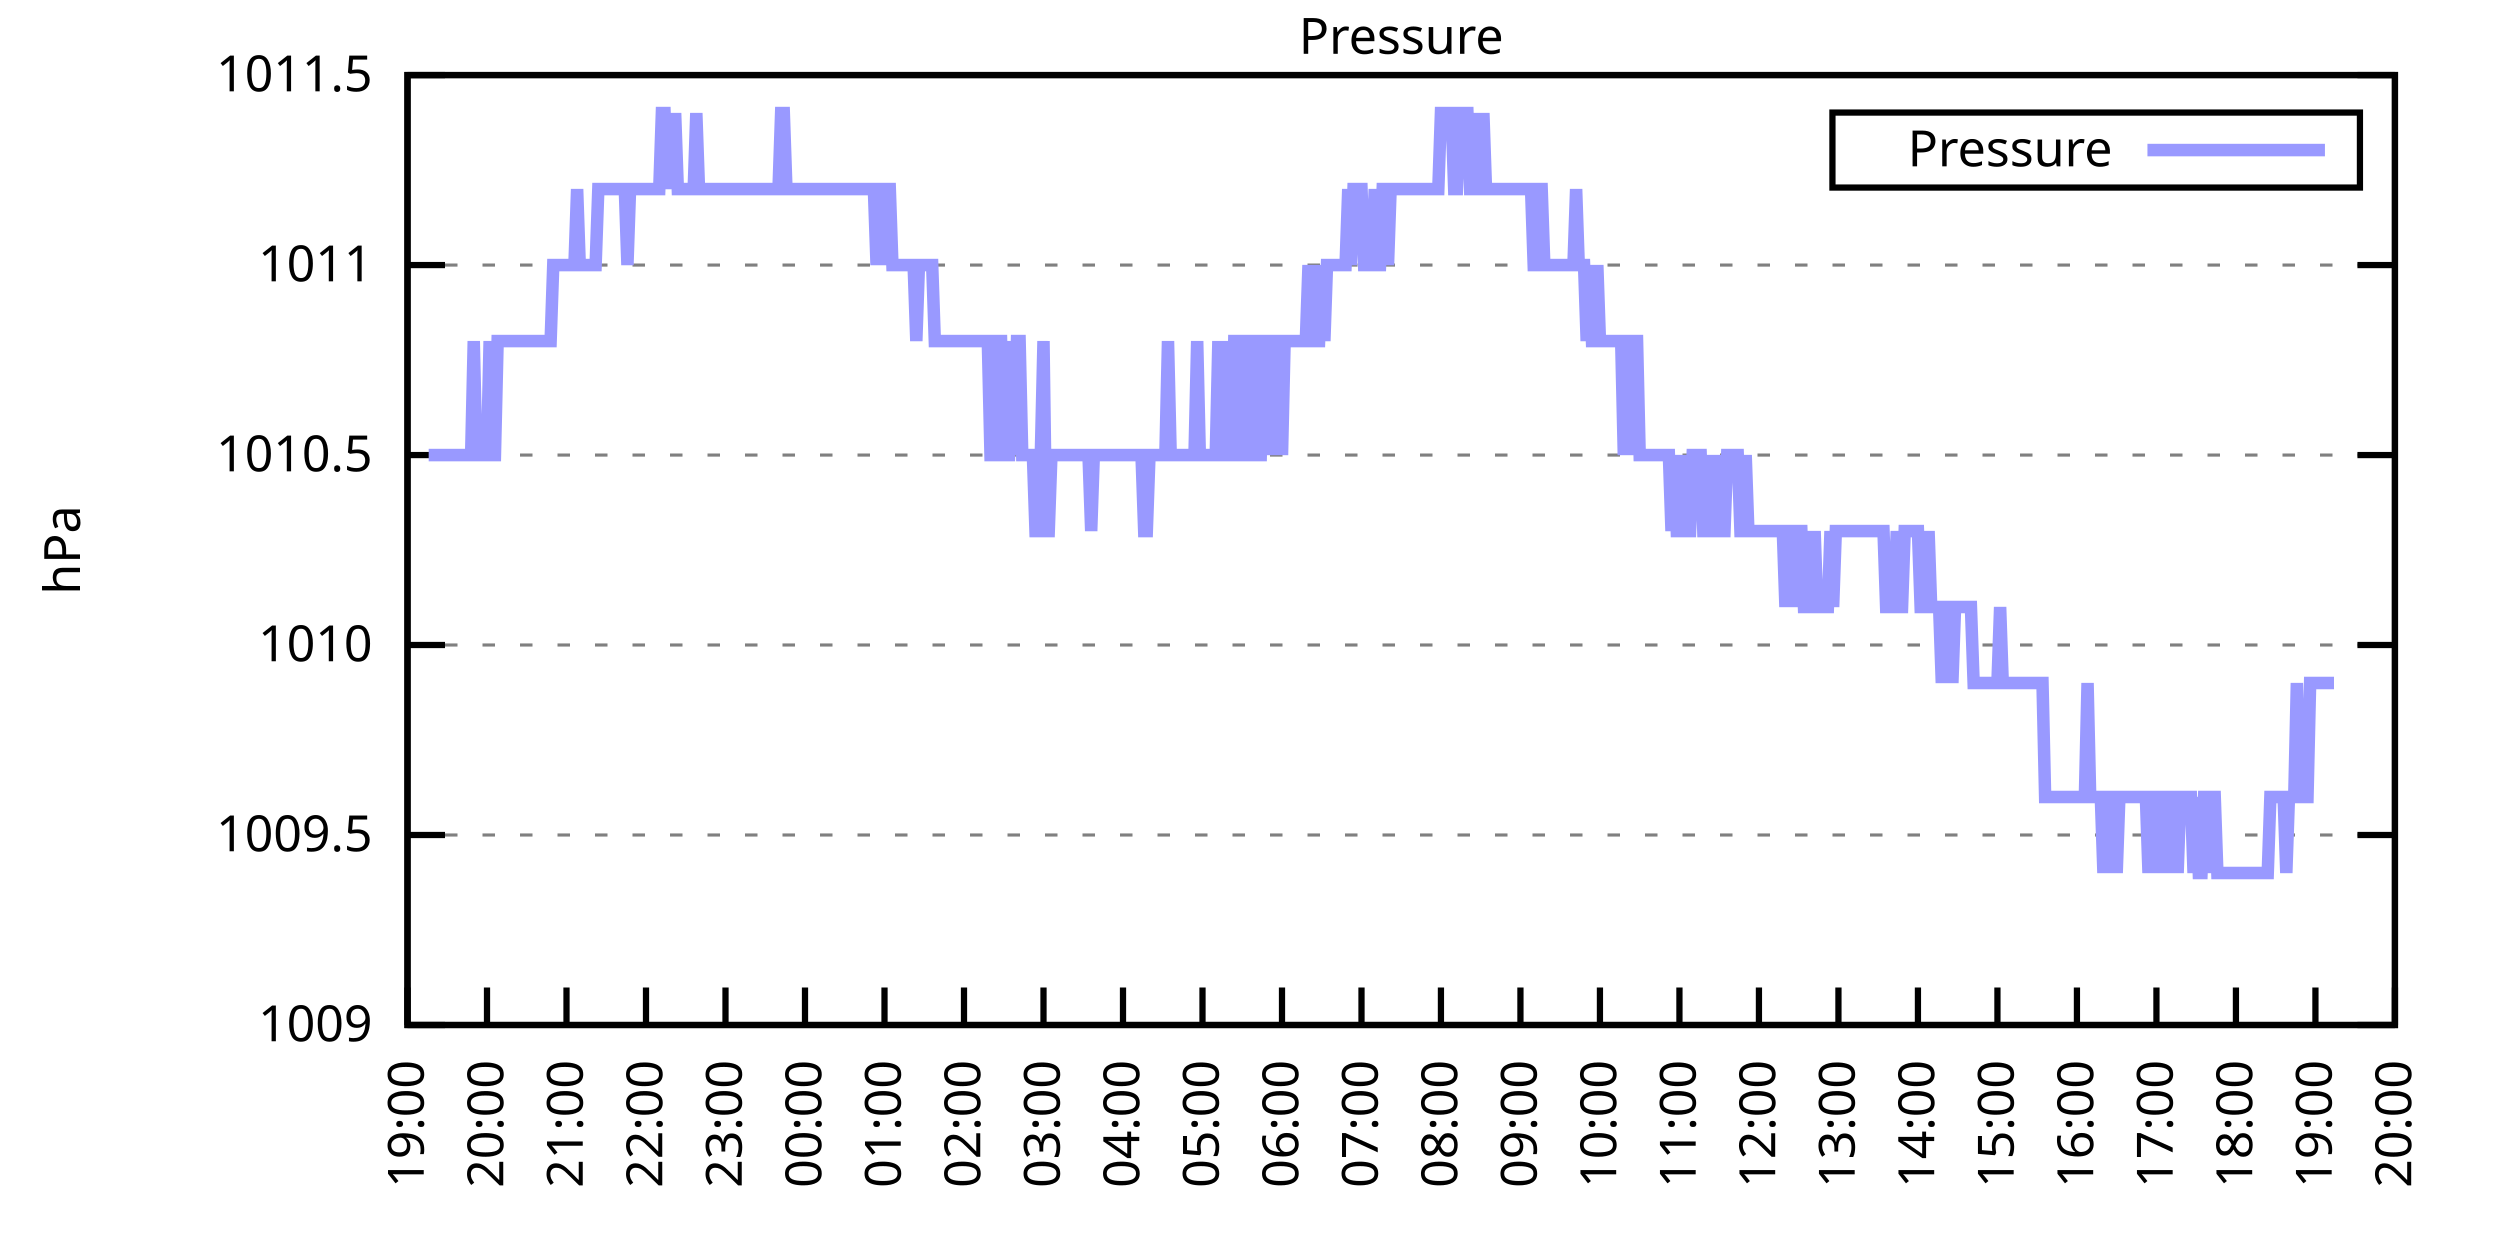
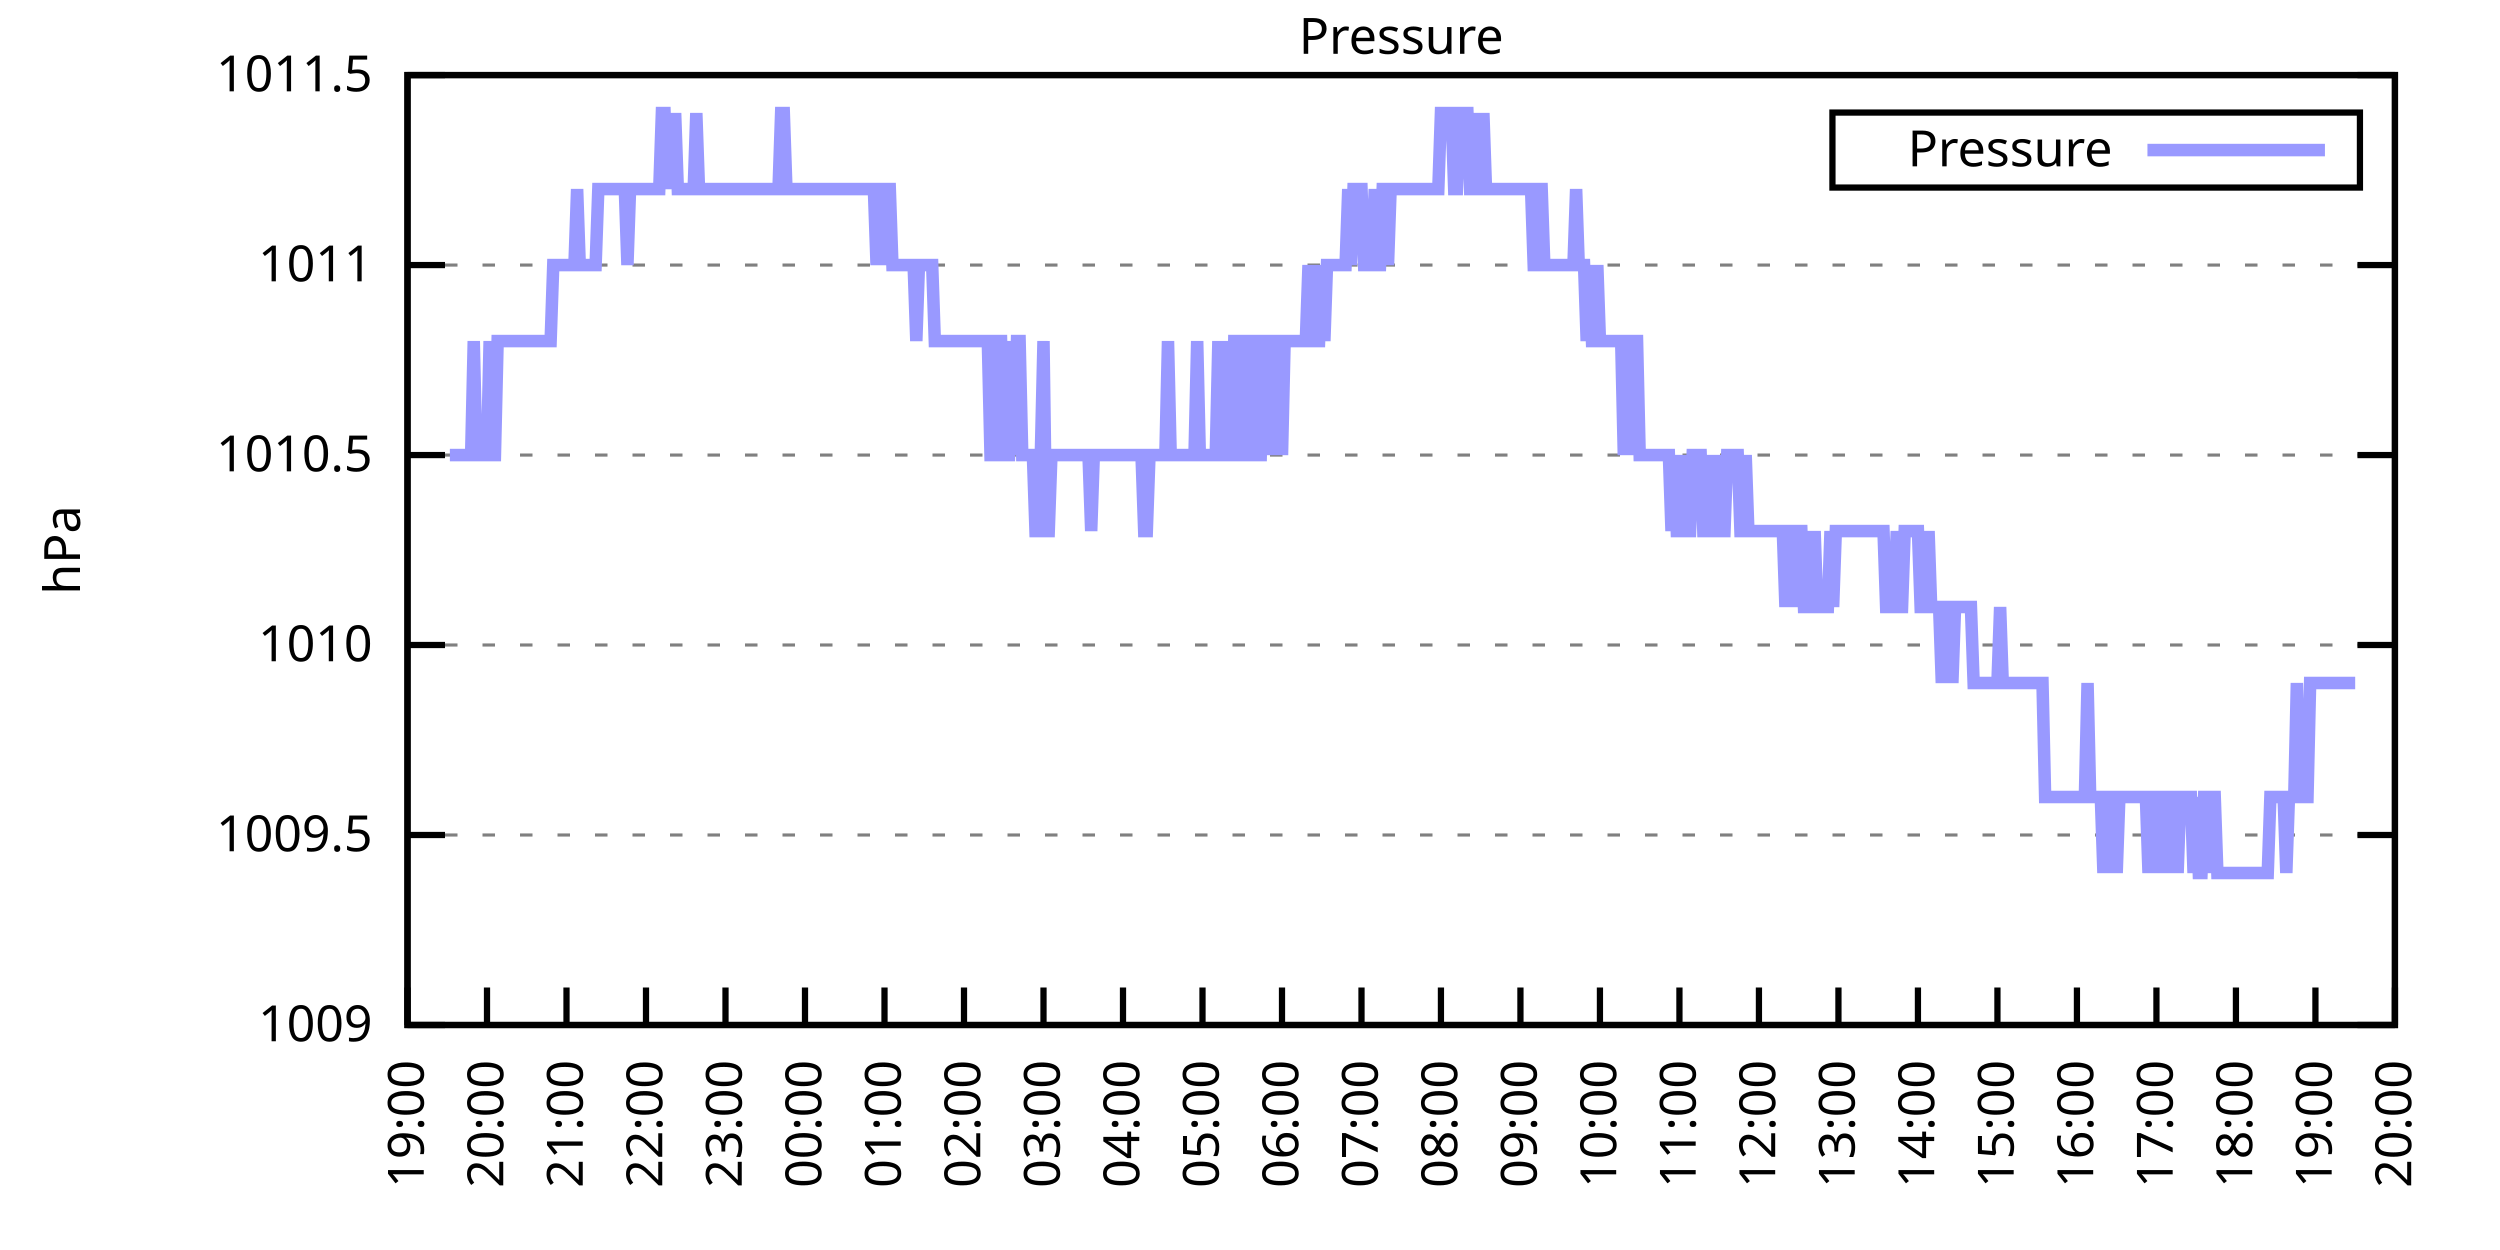
<svg xmlns="http://www.w3.org/2000/svg" xmlns:xlink="http://www.w3.org/1999/xlink" width="400" height="200" viewBox="0 0 400 200">
  <g id="gnuplot_canvas">
    <rect x="0" y="0" width="400" height="200" fill="none" />
    <defs>
      <circle id="gpDot" r="0.5" stroke-width="0.5" stroke="currentColor" />
      <path id="gpPt0" stroke-width="0.333" stroke="currentColor" d="M-1,0 h2 M0,-1 v2" />
      <path id="gpPt1" stroke-width="0.333" stroke="currentColor" d="M-1,-1 L1,1 M1,-1 L-1,1" />
      <path id="gpPt2" stroke-width="0.333" stroke="currentColor" d="M-1,0 L1,0 M0,-1 L0,1 M-1,-1 L1,1 M-1,1 L1,-1" />
      <rect id="gpPt3" stroke-width="0.333" stroke="currentColor" x="-1" y="-1" width="2" height="2" />
      <rect id="gpPt4" stroke-width="0.333" stroke="currentColor" fill="currentColor" x="-1" y="-1" width="2" height="2" />
      <circle id="gpPt5" stroke-width="0.333" stroke="currentColor" cx="0" cy="0" r="1" />
      <use xlink:href="#gpPt5" id="gpPt6" fill="currentColor" stroke="none" />
      <path id="gpPt7" stroke-width="0.333" stroke="currentColor" d="M0,-1.33 L-1.33,0.67 L1.33,0.67 z" />
      <use xlink:href="#gpPt7" id="gpPt8" fill="currentColor" stroke="none" />
      <use xlink:href="#gpPt7" id="gpPt9" stroke="currentColor" transform="rotate(180)" />
      <use xlink:href="#gpPt9" id="gpPt10" fill="currentColor" stroke="none" />
      <use xlink:href="#gpPt3" id="gpPt11" stroke="currentColor" transform="rotate(45)" />
      <use xlink:href="#gpPt11" id="gpPt12" fill="currentColor" stroke="none" />
      <path id="gpPt13" stroke-width="0.333" stroke="currentColor" d="M0,1.330 L1.265,0.411 L0.782,-1.067 L-0.782,-1.076 L-1.265,0.411 z" />
      <use xlink:href="#gpPt13" id="gpPt14" fill="currentColor" stroke="none" />
      <filter id="textbox" filterUnits="objectBoundingBox" x="0" y="0" height="1" width="1">
        <feFlood flood-color="white" flood-opacity="1" result="bgnd" />
        <feComposite in="SourceGraphic" in2="bgnd" operator="atop" />
      </filter>
      <filter id="greybox" filterUnits="objectBoundingBox" x="0" y="0" height="1" width="1">
        <feFlood flood-color="lightgrey" flood-opacity="1" result="grey" />
        <feComposite in="SourceGraphic" in2="grey" operator="atop" />
      </filter>
    </defs>
    <g fill="none" color="white" stroke="currentColor" stroke-width="1.00" stroke-linecap="butt" stroke-linejoin="miter">
</g>
    <g fill="none" color="black" stroke="currentColor" stroke-width="1.00" stroke-linecap="butt" stroke-linejoin="miter">
      <g stroke="none" shape-rendering="crispEdges">
        <polygon fill="rgb(255, 255, 255)" points="65.20,164.00 383.18,164.00 383.18,12.02 65.20,12.02 " />
      </g>
    </g>
    <g fill="none" color="black" stroke="currentColor" stroke-width="1.00" stroke-linecap="butt" stroke-linejoin="miter">
</g>
    <g fill="none" color="black" stroke="black" stroke-width="0.50" stroke-linecap="butt" stroke-linejoin="miter">
</g>
    <g fill="none" color="gray" stroke="currentColor" stroke-width="0.50" stroke-linecap="butt" stroke-linejoin="miter">
      <path stroke="gray" stroke-dasharray="2,4" class="gridline" d="M65.20,164.00 L383.19,164.00  " />
    </g>
    <g fill="none" color="gray" stroke="gray" stroke-width="1.00" stroke-linecap="butt" stroke-linejoin="miter">
</g>
    <g fill="none" color="black" stroke="currentColor" stroke-width="1.00" stroke-linecap="butt" stroke-linejoin="miter">
      <path stroke="black" d="M65.20,164.00 L71.20,164.00 M383.19,164.00 L377.19,164.00  " />
      <g transform="translate(59.60,166.60)" stroke="none" fill="black" font-family="Sans" font-size="8.00" text-anchor="end">
        <text>
          <tspan font-family="Sans"> 1009</tspan>
        </text>
      </g>
    </g>
    <g fill="none" color="black" stroke="currentColor" stroke-width="1.00" stroke-linecap="butt" stroke-linejoin="miter">
</g>
    <g fill="none" color="black" stroke="black" stroke-width="0.50" stroke-linecap="butt" stroke-linejoin="miter">
</g>
    <g fill="none" color="gray" stroke="currentColor" stroke-width="0.50" stroke-linecap="butt" stroke-linejoin="miter">
      <path stroke="gray" stroke-dasharray="2,4" class="gridline" d="M65.20,133.60 L383.19,133.60  " />
    </g>
    <g fill="none" color="gray" stroke="gray" stroke-width="1.00" stroke-linecap="butt" stroke-linejoin="miter">
</g>
    <g fill="none" color="black" stroke="currentColor" stroke-width="1.00" stroke-linecap="butt" stroke-linejoin="miter">
      <path stroke="black" d="M65.20,133.60 L71.20,133.60 M383.19,133.60 L377.19,133.60  " />
      <g transform="translate(59.60,136.20)" stroke="none" fill="black" font-family="Sans" font-size="8.00" text-anchor="end">
        <text>
          <tspan font-family="Sans"> 1009.5</tspan>
        </text>
      </g>
    </g>
    <g fill="none" color="black" stroke="currentColor" stroke-width="1.00" stroke-linecap="butt" stroke-linejoin="miter">
</g>
    <g fill="none" color="black" stroke="black" stroke-width="0.50" stroke-linecap="butt" stroke-linejoin="miter">
</g>
    <g fill="none" color="gray" stroke="currentColor" stroke-width="0.50" stroke-linecap="butt" stroke-linejoin="miter">
      <path stroke="gray" stroke-dasharray="2,4" class="gridline" d="M65.20,103.20 L383.19,103.20  " />
    </g>
    <g fill="none" color="gray" stroke="gray" stroke-width="1.00" stroke-linecap="butt" stroke-linejoin="miter">
</g>
    <g fill="none" color="black" stroke="currentColor" stroke-width="1.00" stroke-linecap="butt" stroke-linejoin="miter">
      <path stroke="black" d="M65.20,103.20 L71.20,103.20 M383.19,103.20 L377.19,103.20  " />
      <g transform="translate(59.60,105.80)" stroke="none" fill="black" font-family="Sans" font-size="8.00" text-anchor="end">
        <text>
          <tspan font-family="Sans"> 1010</tspan>
        </text>
      </g>
    </g>
    <g fill="none" color="black" stroke="currentColor" stroke-width="1.00" stroke-linecap="butt" stroke-linejoin="miter">
</g>
    <g fill="none" color="black" stroke="black" stroke-width="0.50" stroke-linecap="butt" stroke-linejoin="miter">
</g>
    <g fill="none" color="gray" stroke="currentColor" stroke-width="0.50" stroke-linecap="butt" stroke-linejoin="miter">
      <path stroke="gray" stroke-dasharray="2,4" class="gridline" d="M65.20,72.81 L383.19,72.81  " />
    </g>
    <g fill="none" color="gray" stroke="gray" stroke-width="1.00" stroke-linecap="butt" stroke-linejoin="miter">
</g>
    <g fill="none" color="black" stroke="currentColor" stroke-width="1.00" stroke-linecap="butt" stroke-linejoin="miter">
      <path stroke="black" d="M65.20,72.81 L71.20,72.81 M383.19,72.81 L377.19,72.81  " />
      <g transform="translate(59.60,75.41)" stroke="none" fill="black" font-family="Sans" font-size="8.00" text-anchor="end">
        <text>
          <tspan font-family="Sans"> 1010.5</tspan>
        </text>
      </g>
    </g>
    <g fill="none" color="black" stroke="currentColor" stroke-width="1.00" stroke-linecap="butt" stroke-linejoin="miter">
</g>
    <g fill="none" color="black" stroke="black" stroke-width="0.50" stroke-linecap="butt" stroke-linejoin="miter">
</g>
    <g fill="none" color="gray" stroke="currentColor" stroke-width="0.50" stroke-linecap="butt" stroke-linejoin="miter">
      <path stroke="gray" stroke-dasharray="2,4" class="gridline" d="M65.20,42.41 L383.19,42.41  " />
    </g>
    <g fill="none" color="gray" stroke="gray" stroke-width="1.00" stroke-linecap="butt" stroke-linejoin="miter">
</g>
    <g fill="none" color="black" stroke="currentColor" stroke-width="1.00" stroke-linecap="butt" stroke-linejoin="miter">
      <path stroke="black" d="M65.20,42.41 L71.20,42.41 M383.19,42.41 L377.19,42.41  " />
      <g transform="translate(59.60,45.01)" stroke="none" fill="black" font-family="Sans" font-size="8.00" text-anchor="end">
        <text>
          <tspan font-family="Sans"> 1011</tspan>
        </text>
      </g>
    </g>
    <g fill="none" color="black" stroke="currentColor" stroke-width="1.00" stroke-linecap="butt" stroke-linejoin="miter">
</g>
    <g fill="none" color="black" stroke="black" stroke-width="0.50" stroke-linecap="butt" stroke-linejoin="miter">
</g>
    <g fill="none" color="gray" stroke="currentColor" stroke-width="0.50" stroke-linecap="butt" stroke-linejoin="miter">
      <path stroke="gray" stroke-dasharray="2,4" class="gridline" d="M65.20,12.01 L383.19,12.01  " />
    </g>
    <g fill="none" color="gray" stroke="gray" stroke-width="1.00" stroke-linecap="butt" stroke-linejoin="miter">
</g>
    <g fill="none" color="black" stroke="currentColor" stroke-width="1.00" stroke-linecap="butt" stroke-linejoin="miter">
      <path stroke="black" d="M65.20,12.01 L71.20,12.01 M383.19,12.01 L377.19,12.01  " />
      <g transform="translate(59.60,14.61)" stroke="none" fill="black" font-family="Sans" font-size="8.00" text-anchor="end">
        <text>
          <tspan font-family="Sans"> 1011.5</tspan>
        </text>
      </g>
    </g>
    <g fill="none" color="black" stroke="currentColor" stroke-width="1.00" stroke-linecap="butt" stroke-linejoin="miter">
      <path stroke="black" d="M65.20,164.00 L65.20,158.00  " />
      <g transform="translate(67.80,169.60) rotate(270.00)" stroke="none" fill="black" font-family="Sans" font-size="8.00" text-anchor="end">
        <text>
          <tspan font-family="Sans">19:00</tspan>
        </text>
      </g>
    </g>
    <g fill="none" color="black" stroke="currentColor" stroke-width="1.00" stroke-linecap="butt" stroke-linejoin="miter">
      <path stroke="black" d="M77.92,164.00 L77.92,158.00  " />
      <g transform="translate(80.52,169.60) rotate(270.00)" stroke="none" fill="black" font-family="Sans" font-size="8.00" text-anchor="end">
        <text>
          <tspan font-family="Sans">20:00</tspan>
        </text>
      </g>
    </g>
    <g fill="none" color="black" stroke="currentColor" stroke-width="1.00" stroke-linecap="butt" stroke-linejoin="miter">
      <path stroke="black" d="M90.64,164.00 L90.64,158.00  " />
      <g transform="translate(93.24,169.60) rotate(270.00)" stroke="none" fill="black" font-family="Sans" font-size="8.00" text-anchor="end">
        <text>
          <tspan font-family="Sans">21:00</tspan>
        </text>
      </g>
    </g>
    <g fill="none" color="black" stroke="currentColor" stroke-width="1.00" stroke-linecap="butt" stroke-linejoin="miter">
      <path stroke="black" d="M103.36,164.00 L103.36,158.00  " />
      <g transform="translate(105.96,169.60) rotate(270.00)" stroke="none" fill="black" font-family="Sans" font-size="8.00" text-anchor="end">
        <text>
          <tspan font-family="Sans">22:00</tspan>
        </text>
      </g>
    </g>
    <g fill="none" color="black" stroke="currentColor" stroke-width="1.00" stroke-linecap="butt" stroke-linejoin="miter">
      <path stroke="black" d="M116.08,164.00 L116.08,158.00  " />
      <g transform="translate(118.68,169.60) rotate(270.00)" stroke="none" fill="black" font-family="Sans" font-size="8.00" text-anchor="end">
        <text>
          <tspan font-family="Sans">23:00</tspan>
        </text>
      </g>
    </g>
    <g fill="none" color="black" stroke="currentColor" stroke-width="1.00" stroke-linecap="butt" stroke-linejoin="miter">
      <path stroke="black" d="M128.80,164.00 L128.80,158.00  " />
      <g transform="translate(131.40,169.60) rotate(270.00)" stroke="none" fill="black" font-family="Sans" font-size="8.00" text-anchor="end">
        <text>
          <tspan font-family="Sans">00:00</tspan>
        </text>
      </g>
    </g>
    <g fill="none" color="black" stroke="currentColor" stroke-width="1.00" stroke-linecap="butt" stroke-linejoin="miter">
      <path stroke="black" d="M141.52,164.00 L141.52,158.00  " />
      <g transform="translate(144.12,169.60) rotate(270.00)" stroke="none" fill="black" font-family="Sans" font-size="8.00" text-anchor="end">
        <text>
          <tspan font-family="Sans">01:00</tspan>
        </text>
      </g>
    </g>
    <g fill="none" color="black" stroke="currentColor" stroke-width="1.00" stroke-linecap="butt" stroke-linejoin="miter">
      <path stroke="black" d="M154.24,164.00 L154.24,158.00  " />
      <g transform="translate(156.84,169.60) rotate(270.00)" stroke="none" fill="black" font-family="Sans" font-size="8.00" text-anchor="end">
        <text>
          <tspan font-family="Sans">02:00</tspan>
        </text>
      </g>
    </g>
    <g fill="none" color="black" stroke="currentColor" stroke-width="1.00" stroke-linecap="butt" stroke-linejoin="miter">
      <path stroke="black" d="M166.96,164.00 L166.96,158.00  " />
      <g transform="translate(169.56,169.60) rotate(270.00)" stroke="none" fill="black" font-family="Sans" font-size="8.00" text-anchor="end">
        <text>
          <tspan font-family="Sans">03:00</tspan>
        </text>
      </g>
    </g>
    <g fill="none" color="black" stroke="currentColor" stroke-width="1.00" stroke-linecap="butt" stroke-linejoin="miter">
      <path stroke="black" d="M179.68,164.00 L179.68,158.00  " />
      <g transform="translate(182.28,169.60) rotate(270.00)" stroke="none" fill="black" font-family="Sans" font-size="8.00" text-anchor="end">
        <text>
          <tspan font-family="Sans">04:00</tspan>
        </text>
      </g>
    </g>
    <g fill="none" color="black" stroke="currentColor" stroke-width="1.00" stroke-linecap="butt" stroke-linejoin="miter">
      <path stroke="black" d="M192.40,164.00 L192.40,158.00  " />
      <g transform="translate(195.00,169.60) rotate(270.00)" stroke="none" fill="black" font-family="Sans" font-size="8.00" text-anchor="end">
        <text>
          <tspan font-family="Sans">05:00</tspan>
        </text>
      </g>
    </g>
    <g fill="none" color="black" stroke="currentColor" stroke-width="1.00" stroke-linecap="butt" stroke-linejoin="miter">
      <path stroke="black" d="M205.12,164.00 L205.12,158.00  " />
      <g transform="translate(207.72,169.60) rotate(270.00)" stroke="none" fill="black" font-family="Sans" font-size="8.00" text-anchor="end">
        <text>
          <tspan font-family="Sans">06:00</tspan>
        </text>
      </g>
    </g>
    <g fill="none" color="black" stroke="currentColor" stroke-width="1.00" stroke-linecap="butt" stroke-linejoin="miter">
      <path stroke="black" d="M217.84,164.00 L217.84,158.00  " />
      <g transform="translate(220.44,169.60) rotate(270.00)" stroke="none" fill="black" font-family="Sans" font-size="8.00" text-anchor="end">
        <text>
          <tspan font-family="Sans">07:00</tspan>
        </text>
      </g>
    </g>
    <g fill="none" color="black" stroke="currentColor" stroke-width="1.00" stroke-linecap="butt" stroke-linejoin="miter">
      <path stroke="black" d="M230.55,164.00 L230.55,158.00  " />
      <g transform="translate(233.15,169.60) rotate(270.00)" stroke="none" fill="black" font-family="Sans" font-size="8.00" text-anchor="end">
        <text>
          <tspan font-family="Sans">08:00</tspan>
        </text>
      </g>
    </g>
    <g fill="none" color="black" stroke="currentColor" stroke-width="1.00" stroke-linecap="butt" stroke-linejoin="miter">
      <path stroke="black" d="M243.27,164.00 L243.27,158.00  " />
      <g transform="translate(245.87,169.60) rotate(270.00)" stroke="none" fill="black" font-family="Sans" font-size="8.00" text-anchor="end">
        <text>
          <tspan font-family="Sans">09:00</tspan>
        </text>
      </g>
    </g>
    <g fill="none" color="black" stroke="currentColor" stroke-width="1.00" stroke-linecap="butt" stroke-linejoin="miter">
      <path stroke="black" d="M255.99,164.00 L255.99,158.00  " />
      <g transform="translate(258.59,169.60) rotate(270.00)" stroke="none" fill="black" font-family="Sans" font-size="8.00" text-anchor="end">
        <text>
          <tspan font-family="Sans">10:00</tspan>
        </text>
      </g>
    </g>
    <g fill="none" color="black" stroke="currentColor" stroke-width="1.00" stroke-linecap="butt" stroke-linejoin="miter">
      <path stroke="black" d="M268.71,164.00 L268.71,158.00  " />
      <g transform="translate(271.31,169.60) rotate(270.00)" stroke="none" fill="black" font-family="Sans" font-size="8.00" text-anchor="end">
        <text>
          <tspan font-family="Sans">11:00</tspan>
        </text>
      </g>
    </g>
    <g fill="none" color="black" stroke="currentColor" stroke-width="1.00" stroke-linecap="butt" stroke-linejoin="miter">
      <path stroke="black" d="M281.43,164.00 L281.43,158.00  " />
      <g transform="translate(284.03,169.60) rotate(270.00)" stroke="none" fill="black" font-family="Sans" font-size="8.00" text-anchor="end">
        <text>
          <tspan font-family="Sans">12:00</tspan>
        </text>
      </g>
    </g>
    <g fill="none" color="black" stroke="currentColor" stroke-width="1.00" stroke-linecap="butt" stroke-linejoin="miter">
      <path stroke="black" d="M294.15,164.00 L294.15,158.00  " />
      <g transform="translate(296.75,169.60) rotate(270.00)" stroke="none" fill="black" font-family="Sans" font-size="8.00" text-anchor="end">
        <text>
          <tspan font-family="Sans">13:00</tspan>
        </text>
      </g>
    </g>
    <g fill="none" color="black" stroke="currentColor" stroke-width="1.00" stroke-linecap="butt" stroke-linejoin="miter">
      <path stroke="black" d="M306.87,164.00 L306.87,158.00  " />
      <g transform="translate(309.47,169.60) rotate(270.00)" stroke="none" fill="black" font-family="Sans" font-size="8.00" text-anchor="end">
        <text>
          <tspan font-family="Sans">14:00</tspan>
        </text>
      </g>
    </g>
    <g fill="none" color="black" stroke="currentColor" stroke-width="1.00" stroke-linecap="butt" stroke-linejoin="miter">
      <path stroke="black" d="M319.59,164.00 L319.59,158.00  " />
      <g transform="translate(322.19,169.60) rotate(270.00)" stroke="none" fill="black" font-family="Sans" font-size="8.00" text-anchor="end">
        <text>
          <tspan font-family="Sans">15:00</tspan>
        </text>
      </g>
    </g>
    <g fill="none" color="black" stroke="currentColor" stroke-width="1.00" stroke-linecap="butt" stroke-linejoin="miter">
      <path stroke="black" d="M332.31,164.00 L332.31,158.00  " />
      <g transform="translate(334.91,169.60) rotate(270.00)" stroke="none" fill="black" font-family="Sans" font-size="8.00" text-anchor="end">
        <text>
          <tspan font-family="Sans">16:00</tspan>
        </text>
      </g>
    </g>
    <g fill="none" color="black" stroke="currentColor" stroke-width="1.00" stroke-linecap="butt" stroke-linejoin="miter">
      <path stroke="black" d="M345.03,164.00 L345.03,158.00  " />
      <g transform="translate(347.63,169.60) rotate(270.00)" stroke="none" fill="black" font-family="Sans" font-size="8.00" text-anchor="end">
        <text>
          <tspan font-family="Sans">17:00</tspan>
        </text>
      </g>
    </g>
    <g fill="none" color="black" stroke="currentColor" stroke-width="1.00" stroke-linecap="butt" stroke-linejoin="miter">
      <path stroke="black" d="M357.75,164.00 L357.75,158.00  " />
      <g transform="translate(360.35,169.60) rotate(270.00)" stroke="none" fill="black" font-family="Sans" font-size="8.00" text-anchor="end">
        <text>
          <tspan font-family="Sans">18:00</tspan>
        </text>
      </g>
    </g>
    <g fill="none" color="black" stroke="currentColor" stroke-width="1.00" stroke-linecap="butt" stroke-linejoin="miter">
      <path stroke="black" d="M370.47,164.00 L370.47,158.00  " />
      <g transform="translate(373.07,169.60) rotate(270.00)" stroke="none" fill="black" font-family="Sans" font-size="8.00" text-anchor="end">
        <text>
          <tspan font-family="Sans">19:00</tspan>
        </text>
      </g>
    </g>
    <g fill="none" color="black" stroke="currentColor" stroke-width="1.00" stroke-linecap="butt" stroke-linejoin="miter">
      <path stroke="black" d="M383.19,164.00 L383.19,158.00  " />
      <g transform="translate(385.79,169.60) rotate(270.00)" stroke="none" fill="black" font-family="Sans" font-size="8.00" text-anchor="end">
        <text>
          <tspan font-family="Sans">20:00</tspan>
        </text>
      </g>
    </g>
    <g fill="none" color="black" stroke="currentColor" stroke-width="1.00" stroke-linecap="butt" stroke-linejoin="miter">
</g>
    <g fill="none" color="black" stroke="currentColor" stroke-width="1.00" stroke-linecap="butt" stroke-linejoin="miter">
      <path stroke="black" d="M65.20,12.01 L65.20,164.00 L383.19,164.00 L383.19,12.01 L65.20,12.01 Z  " />
    </g>
    <g fill="none" color="black" stroke="currentColor" stroke-width="1.00" stroke-linecap="butt" stroke-linejoin="miter">
</g>
    <g fill="none" color="black" stroke="currentColor" stroke-width="1.00" stroke-linecap="butt" stroke-linejoin="miter">
      <path stroke="black" d="M293.19,30.01 L293.19,18.01 L377.59,18.01 L377.59,30.01 L293.19,30.01 Z  " />
    </g>
    <g id="Pressure_plot_1">
      <g fill="none" color="white" stroke="black" stroke-width="2.00" stroke-linecap="butt" stroke-linejoin="miter">
</g>
      <g fill="none" color="black" stroke="currentColor" stroke-width="2.00" stroke-linecap="butt" stroke-linejoin="miter">
        <g transform="translate(337.99,26.61)" stroke="none" fill="black" font-family="Sans" font-size="8.00" text-anchor="end">
          <text>
            <tspan font-family="Sans">Pressure</tspan>
          </text>
        </g>
      </g>
      <g fill="none" color="black" stroke="currentColor" stroke-width="2.00" stroke-linecap="butt" stroke-linejoin="miter">
-         <path stroke="rgb(153, 153, 255)" d="M343.59,24.01 L371.99,24.01 M68.59,72.81 L69.02,72.81 L69.44,72.81 L69.86,72.81 L70.29,72.81 L70.71,72.81   L71.14,72.81 L71.56,72.81 L71.98,72.81 L72.41,72.81 L72.83,72.81 L73.26,72.81 L73.68,72.81 L74.10,72.81   L74.53,72.81 L74.95,72.81 L75.38,72.81 L75.80,54.57 L76.22,72.81 L76.65,72.81 L77.07,72.81 L77.50,72.81   L77.92,72.81 L78.34,54.57 L78.77,72.81 L79.19,72.81 L79.62,54.57 L80.04,54.57 L80.46,54.57 L80.89,54.57   L81.31,54.57 L81.74,54.57 L82.16,54.57 L82.58,54.57 L83.01,54.57 L83.43,54.57 L83.86,54.57 L84.28,54.57   L84.70,54.57 L85.13,54.57 L85.55,54.57 L85.98,54.57 L86.40,54.57 L86.82,54.57 L87.25,54.57 L87.67,54.57   L88.10,54.57 L88.52,42.41 L88.94,42.41 L89.37,42.41 L89.79,42.41 L90.22,42.41 L90.64,42.41 L91.06,42.41   L91.49,42.41 L91.91,42.41 L92.34,30.25 L92.76,42.41 L93.18,42.41 L93.61,42.41 L94.03,42.41 L94.46,42.41   L94.88,42.41 L95.30,42.41 L95.73,30.25 L96.15,30.25 L96.58,30.25 L97.00,30.25 L97.42,30.25 L97.85,30.25   L98.27,30.25 L98.69,30.25 L99.12,30.25 L99.54,30.25 L99.97,30.25 L100.39,42.41 L100.81,30.25 L101.24,30.25   L101.66,30.25 L102.09,30.25 L102.51,30.25 L102.93,30.25 L103.36,30.25 L103.78,30.25 L104.21,30.25 L104.63,30.25   L105.05,30.25 L105.48,30.25 L105.90,18.09 L106.33,18.09 L106.75,30.25 L107.17,18.09 L107.60,30.25 L108.02,18.09   L108.45,30.25 L108.87,30.25 L109.29,30.25 L109.72,30.25 L110.14,30.25 L110.57,30.25 L110.99,30.25 L111.41,18.09   L111.84,30.25 L112.26,30.25 L112.69,30.25 L113.11,30.25 L113.53,30.25 L113.96,30.25 L114.38,30.25 L114.81,30.25   L115.23,30.25 L115.65,30.25 L116.08,30.25 L116.50,30.25 L116.93,30.25 L117.35,30.25 L117.77,30.25 L118.20,30.25   L118.62,30.25 L119.05,30.25 L119.47,30.25 L119.89,30.25 L120.32,30.25 L120.74,30.25 L121.17,30.25 L121.59,30.25   L122.01,30.25 L122.44,30.25 L122.86,30.25 L123.29,30.25 L123.71,30.25 L124.13,30.25 L124.56,30.25 L124.98,18.09   L125.41,18.09 L125.83,30.25 L126.25,30.25 L126.68,30.25 L127.10,30.25 L127.53,30.25 L127.95,30.25 L128.37,30.25   L128.80,30.25 L129.22,30.25 L129.65,30.25 L130.07,30.25 L130.49,30.25 L130.92,30.25 L131.34,30.25 L131.77,30.25   L132.19,30.25 L132.61,30.25 L133.04,30.25 L133.46,30.25 L133.89,30.25 L134.31,30.25 L134.73,30.25 L135.16,30.25   L135.58,30.25 L136.01,30.25 L136.43,30.25 L136.85,30.25 L137.28,30.25 L137.70,30.25 L138.13,30.25 L138.55,30.25   L138.97,30.25 L139.40,30.25 L139.82,30.25 L140.25,42.41 L140.67,30.25 L141.09,30.25 L141.52,42.41 L141.94,30.25   L142.37,30.25 L142.79,42.41 L143.21,42.41 L143.64,42.41 L144.06,42.41 L144.49,42.41 L144.91,42.41 L145.33,42.41   L145.76,42.41 L146.18,42.41 L146.61,54.57 L147.03,42.41 L147.45,42.41 L147.88,42.41 L148.30,42.41 L148.73,42.41   L149.15,42.41 L149.57,54.57 L150.00,54.57 L150.42,54.57 L150.85,54.57 L151.27,54.57 L151.69,54.57 L152.12,54.57   L152.54,54.57 L152.97,54.57 L153.39,54.57 L153.81,54.57 L154.24,54.57 L154.66,54.57 L155.09,54.57 L155.51,54.57   L155.93,54.57 L156.36,54.57 L156.78,54.57 L157.21,54.57 L157.63,54.57 L158.05,54.57 L158.48,72.81 L158.90,72.81   L159.33,72.81 L159.75,54.57 L160.17,54.57 L160.60,72.81 L161.02,72.81 L161.44,72.81 L161.87,54.57 L162.29,72.81   L162.72,54.57 L163.14,54.57 L163.56,72.81 L163.99,72.81 L164.41,72.81 L164.84,72.81 L165.26,72.81 L165.68,84.97   L166.11,84.97 L166.53,72.81 L166.96,54.57 L167.38,84.97 L167.80,84.97 L168.23,72.81 L168.65,72.81 L169.08,72.81   L169.50,72.81 L169.92,72.81 L170.35,72.81 L170.77,72.81 L171.20,72.81 L171.62,72.81 L172.04,72.81 L172.47,72.81   L172.89,72.81 L173.32,72.81 L173.74,72.81 L174.16,72.81 L174.59,84.97 L175.01,72.81 L175.44,72.81 L175.86,72.81   L176.28,72.81 L176.71,72.81 L177.13,72.81 L177.56,72.81 L177.98,72.81 L178.40,72.81 L178.83,72.81 L179.25,72.81   L179.68,72.81 L180.10,72.81 L180.52,72.81 L180.95,72.81 L181.37,72.81 L181.80,72.81 L182.22,72.81 L182.64,72.81   L183.07,84.97 L183.49,84.97 L183.92,72.81 L184.34,72.81 L184.76,72.81 L185.19,72.81 L185.61,72.81 L186.04,72.81   L186.46,72.81 L186.88,54.57 L187.31,72.81 L187.73,72.81 L188.16,72.81 L188.58,72.81 L189.00,72.81 L189.43,72.81   L189.85,72.81 L190.28,72.81 L190.70,72.81 L191.12,72.81 L191.55,54.57 L191.97,72.81 L192.40,72.81 L192.82,72.81   L193.24,72.81 L193.67,72.81 L194.09,72.81 L194.52,72.81 L194.94,54.57 L195.36,72.81 L195.79,54.57 L196.21,72.81   L196.64,72.81 L197.06,72.81 L197.48,54.57 L197.91,54.57 L198.33,54.57 L198.76,72.81 L199.18,72.81 L199.60,54.57   L200.03,54.57 L200.45,54.57 L200.88,72.81 L201.30,72.81 L201.72,72.81 L202.15,54.57 L202.57,54.57 L203.00,72.81   L203.42,54.57 L203.84,54.57 L204.27,72.81 L204.69,54.57 L205.12,72.81 L205.54,54.57 L205.96,54.57 L206.39,54.57   L206.81,54.57 L207.24,54.57 L207.66,54.57 L208.08,54.57 L208.51,54.57 L208.93,54.57 L209.36,42.41 L209.78,54.57   L210.20,42.41 L210.63,54.57 L211.05,54.57 L211.48,42.41 L211.90,54.57 L212.32,42.41 L212.75,42.41 L213.17,42.41   L213.60,42.41 L214.02,42.41 L214.44,42.41 L214.87,42.41 L215.29,42.41 L215.72,30.25 L216.14,42.41 L216.56,30.25   L216.99,30.25 L217.41,30.25 L217.84,30.25 L218.26,42.41 L218.68,42.41 L219.11,42.41 L219.53,42.41 L219.96,30.25   L220.38,42.41 L220.80,42.41 L221.23,30.25 L221.65,30.25 L222.08,42.41 L222.50,30.25 L222.92,30.25 L223.35,30.25   L223.77,30.25 L224.20,30.25 L224.62,30.25 L225.04,30.25 L225.47,30.25 L225.89,30.25 L226.31,30.25 L226.74,30.25   L227.16,30.25 L227.59,30.25 L228.01,30.25 L228.43,30.25 L228.86,30.25 L229.28,30.25 L229.71,30.25 L230.13,30.25   L230.55,18.09 L230.98,18.09 L231.40,18.09 L231.83,18.09 L232.25,18.09 L232.67,30.25 L233.10,30.25 L233.52,18.09   L233.95,18.09 L234.37,18.09 L234.79,18.09 L235.22,30.25 L235.64,30.25 L236.07,18.09 L236.49,30.25 L236.91,30.25   L237.34,18.09 L237.76,30.25 L238.19,30.25 L238.61,30.25 L239.03,30.25 L239.46,30.25 L239.88,30.25 L240.31,30.25   L240.73,30.25 L241.15,30.25 L241.58,30.25 L242.00,30.25 L242.43,30.25 L242.85,30.25 L243.27,30.25 L243.70,30.25   L244.12,30.25 L244.55,30.25 L244.97,30.25 L245.39,42.41 L245.82,42.41 L246.24,30.25 L246.67,30.25 L247.09,42.41   L247.51,42.41 L247.94,42.41 L248.36,42.41 L248.79,42.41 L249.21,42.41 L249.63,42.41 L250.06,42.41 L250.48,42.41   L250.91,42.41 L251.33,42.41 L251.75,42.41 L252.18,30.25 L252.60,42.41 L253.03,42.41 L253.45,42.41 L253.87,54.57   L254.30,42.41 L254.72,54.57 L255.15,54.57 L255.57,42.41 L255.99,54.57 L256.42,54.57 L256.84,54.57 L257.27,54.57   L257.69,54.57 L258.11,54.57 L258.54,54.57 L258.96,54.57 L259.39,54.57 L259.81,72.81 L260.23,54.57 L260.66,54.57   L261.08,72.81 L261.51,54.57 L261.93,54.57 L262.35,72.81 L262.78,72.81 L263.20,72.81 L263.63,72.81 L264.05,72.81   L264.47,72.81 L264.90,72.81 L265.32,72.81 L265.75,72.81 L266.17,72.81 L266.59,72.81 L267.02,72.81 L267.44,84.97   L267.87,72.81 L268.29,84.97 L268.71,84.97 L269.14,84.97 L269.56,72.81 L269.99,84.97 L270.41,84.97 L270.83,72.81   L271.26,72.81 L271.68,72.81 L272.11,72.81 L272.53,84.97 L272.95,84.97 L273.38,72.81 L273.80,84.97 L274.23,84.97   L274.65,84.97 L275.07,72.81 L275.50,84.97 L275.92,84.97 L276.35,72.81 L276.77,72.81 L277.19,72.81 L277.62,72.81   L278.04,72.81 L278.47,84.97 L278.89,84.97 L279.31,72.81 L279.74,84.97 L280.16,84.97 L280.59,84.97 L281.01,84.97   L281.43,84.97 L281.86,84.97 L282.28,84.97 L282.71,84.97 L283.13,84.97 L283.55,84.97 L283.98,84.97 L284.40,84.97   L284.83,84.97 L285.25,84.97 L285.67,97.12 L286.10,84.97 L286.52,84.97 L286.95,84.97 L287.37,97.12 L287.79,84.97   L288.22,84.97 L288.64,97.12 L289.06,97.12 L289.49,84.97 L289.91,97.12 L290.34,84.97 L290.76,97.12 L291.18,97.12   L291.61,97.12 L292.03,97.12 L292.46,97.12 L292.88,84.97 L293.30,97.12 L293.73,84.97 L294.15,84.97 L294.58,84.97   L295.00,84.97 L295.42,84.97 L295.85,84.97 L296.27,84.97 L296.70,84.97 L297.12,84.97 L297.54,84.97 L297.97,84.97   L298.39,84.97 L298.82,84.97 L299.24,84.97 L299.66,84.97 L300.09,84.97 L300.51,84.97 L300.94,84.97 L301.36,84.97   L301.78,97.12 L302.21,97.12 L302.63,97.12 L303.06,97.12 L303.48,84.97 L303.90,97.12 L304.33,97.12 L304.75,84.97   L305.18,84.97 L305.60,84.97 L306.02,84.97 L306.45,84.97 L306.87,84.97 L307.30,97.12 L307.72,97.12 L308.14,97.12   L308.57,84.97 L308.99,97.12 L309.42,97.12 L309.84,97.12 L310.26,97.12 L310.69,109.28 L311.11,97.12 L311.54,97.12   L311.96,97.12 L312.38,109.28 L312.81,97.12 L313.23,97.12 L313.66,97.12 L314.08,97.12 L314.50,97.12 L314.93,97.12   L315.35,97.12 L315.78,109.28 L316.20,109.28 L316.62,109.28 L317.05,109.28 L317.47,109.28 L317.90,109.28 L318.32,109.28   L318.74,109.28 L319.17,109.28 L319.59,109.28 L320.02,97.12 L320.44,109.28 L320.86,109.28 L321.29,109.28 L321.71,109.28   L322.14,109.28 L322.56,109.28 L322.98,109.28 L323.41,109.28 L323.83,109.28 L324.26,109.28 L324.68,109.28 L325.10,109.28   L325.53,109.28 L325.95,109.28 L326.38,109.28 L326.80,109.28 L327.22,127.52 L327.65,127.52 L328.07,127.52 L328.50,127.52   L328.92,127.52 L329.34,127.52 L329.77,127.52 L330.19,127.52 L330.62,127.52 L331.04,127.52 L331.46,127.52 L331.89,127.52   L332.31,127.52 L332.74,127.52 L333.16,127.52 L333.58,127.52 L334.01,109.28 L334.43,127.52 L334.86,127.52 L335.28,127.52   L335.70,127.52 L336.13,127.52 L336.55,139.68 L336.98,127.52 L337.40,127.52 L337.82,139.68 L338.25,127.52 L338.67,139.68   L339.10,127.52 L339.52,127.52 L339.94,127.52 L340.37,127.52 L340.79,127.52 L341.22,127.52 L341.64,127.52 L342.06,127.52   L342.49,127.52 L342.91,127.52 L343.34,127.52 L343.76,139.68 L344.18,127.52 L344.61,139.68 L345.03,127.52 L345.46,127.52   L345.88,139.68 L346.30,127.52 L346.73,139.68 L347.15,127.52 L347.58,127.52 L348.00,127.52 L348.42,139.68 L348.85,127.52   L349.27,127.52 L349.70,127.52 L350.12,127.52 L350.54,127.52 L350.97,139.68 L351.39,127.52 L351.81,139.68 L352.24,139.68   L352.66,127.52 L353.09,127.52 L353.51,139.68 L353.93,127.52 L354.36,127.52 L354.78,139.68 L355.21,139.68 L355.63,139.68   L356.05,139.68 L356.48,139.68 L356.90,139.68 L357.33,139.68 L357.75,139.68 L358.17,139.68 L358.60,139.68 L359.02,139.68   L359.45,139.68 L359.87,139.68 L360.29,139.68 L360.72,139.68 L361.14,139.68 L361.57,139.68 L361.99,139.68 L362.41,139.68   L362.84,139.68 L363.26,127.52 L363.69,127.52 L364.11,127.52 L364.53,127.52 L364.96,127.52 L365.38,127.52 L365.81,139.68   L366.23,127.52 L366.65,127.52 L367.08,127.52 L367.50,109.28 L367.93,127.52 L368.35,127.52 L368.77,127.52 L369.20,127.52   L369.62,109.28 L370.05,109.28 L370.47,109.28 L370.89,109.28 L371.32,109.28 L371.74,109.28 L372.17,109.28 L372.59,109.28   L373.01,109.28 L373.44,109.28  " />
+         <path stroke="rgb(153, 153, 255)" d="M343.59,24.01 L371.99,24.01 M71.98,72.81 L72.41,72.81 L72.83,72.81 L73.26,72.81 L73.68,72.81 L74.10,72.81   L74.53,72.81 L74.95,72.81 L75.38,72.81 L75.80,54.57 L76.22,72.81 L76.65,72.81 L77.07,72.81 L77.50,72.81   L77.92,72.81 L78.34,54.57 L78.77,72.81 L79.19,72.81 L79.62,54.57 L80.04,54.57 L80.46,54.57 L80.89,54.57   L81.31,54.57 L81.74,54.57 L82.16,54.57 L82.58,54.57 L83.01,54.57 L83.43,54.57 L83.86,54.57 L84.28,54.57   L84.70,54.57 L85.13,54.57 L85.55,54.57 L85.98,54.57 L86.40,54.57 L86.82,54.57 L87.25,54.57 L87.67,54.57   L88.10,54.57 L88.52,42.41 L88.94,42.41 L89.37,42.41 L89.79,42.41 L90.22,42.41 L90.64,42.41 L91.06,42.41   L91.49,42.41 L91.91,42.41 L92.34,30.25 L92.76,42.41 L93.18,42.41 L93.61,42.41 L94.03,42.41 L94.46,42.41   L94.88,42.41 L95.30,42.41 L95.73,30.25 L96.15,30.25 L96.58,30.25 L97.00,30.25 L97.42,30.25 L97.85,30.25   L98.27,30.25 L98.69,30.25 L99.12,30.25 L99.54,30.25 L99.97,30.25 L100.39,42.41 L100.81,30.25 L101.24,30.25   L101.66,30.25 L102.09,30.25 L102.51,30.25 L102.93,30.25 L103.36,30.25 L103.78,30.25 L104.21,30.25 L104.63,30.25   L105.05,30.25 L105.48,30.25 L105.90,18.09 L106.33,18.09 L106.75,30.25 L107.17,18.09 L107.60,30.25 L108.02,18.09   L108.45,30.25 L108.87,30.25 L109.29,30.25 L109.72,30.25 L110.14,30.25 L110.57,30.25 L110.99,30.25 L111.41,18.09   L111.84,30.25 L112.26,30.25 L112.69,30.25 L113.11,30.25 L113.53,30.25 L113.96,30.25 L114.38,30.25 L114.81,30.25   L115.23,30.25 L115.65,30.25 L116.08,30.25 L116.50,30.25 L116.93,30.25 L117.35,30.25 L117.77,30.25 L118.20,30.25   L118.62,30.25 L119.05,30.25 L119.47,30.25 L119.89,30.25 L120.32,30.25 L120.74,30.25 L121.17,30.25 L121.59,30.25   L122.01,30.25 L122.44,30.25 L122.86,30.25 L123.29,30.25 L123.71,30.25 L124.13,30.25 L124.56,30.25 L124.98,18.09   L125.41,18.09 L125.83,30.25 L126.25,30.25 L126.68,30.25 L127.10,30.25 L127.53,30.25 L127.95,30.25 L128.37,30.25   L128.80,30.25 L129.22,30.25 L129.65,30.25 L130.07,30.25 L130.49,30.25 L130.92,30.25 L131.34,30.25 L131.77,30.25   L132.19,30.25 L132.61,30.25 L133.04,30.25 L133.46,30.25 L133.89,30.25 L134.31,30.25 L134.73,30.25 L135.16,30.25   L135.58,30.25 L136.01,30.25 L136.43,30.25 L136.85,30.25 L137.28,30.25 L137.70,30.25 L138.13,30.25 L138.55,30.25   L138.97,30.25 L139.40,30.25 L139.82,30.25 L140.25,42.41 L140.67,30.25 L141.09,30.25 L141.52,42.41 L141.94,30.25   L142.37,30.25 L142.79,42.41 L143.21,42.41 L143.64,42.41 L144.06,42.41 L144.49,42.41 L144.91,42.41 L145.33,42.41   L145.76,42.41 L146.18,42.41 L146.61,54.57 L147.03,42.41 L147.45,42.41 L147.88,42.41 L148.30,42.41 L148.73,42.41   L149.15,42.41 L149.57,54.57 L150.00,54.57 L150.42,54.57 L150.85,54.57 L151.27,54.57 L151.69,54.57 L152.12,54.57   L152.54,54.57 L152.97,54.57 L153.39,54.57 L153.81,54.57 L154.24,54.57 L154.66,54.57 L155.09,54.57 L155.51,54.57   L155.93,54.57 L156.36,54.57 L156.78,54.57 L157.21,54.57 L157.63,54.57 L158.05,54.57 L158.48,72.81 L158.90,72.81   L159.33,72.81 L159.75,54.57 L160.17,54.57 L160.60,72.81 L161.02,72.81 L161.44,72.81 L161.87,54.57 L162.29,72.81   L162.72,54.57 L163.14,54.57 L163.56,72.81 L163.99,72.81 L164.41,72.81 L164.84,72.81 L165.26,72.81 L165.68,84.97   L166.11,84.97 L166.53,72.81 L166.96,54.57 L167.38,84.97 L167.80,84.97 L168.23,72.81 L168.65,72.81 L169.08,72.81   L169.50,72.81 L169.92,72.81 L170.35,72.81 L170.77,72.81 L171.20,72.81 L171.62,72.81 L172.04,72.81 L172.47,72.81   L172.89,72.81 L173.32,72.81 L173.74,72.81 L174.16,72.81 L174.59,84.97 L175.01,72.81 L175.44,72.81 L175.86,72.81   L176.28,72.81 L176.71,72.81 L177.13,72.81 L177.56,72.81 L177.98,72.81 L178.40,72.81 L178.83,72.81 L179.25,72.81   L179.68,72.81 L180.10,72.81 L180.52,72.81 L180.95,72.81 L181.37,72.81 L181.80,72.81 L182.22,72.81 L182.64,72.81   L183.07,84.97 L183.49,84.97 L183.92,72.81 L184.34,72.81 L184.76,72.81 L185.19,72.81 L185.61,72.81 L186.04,72.81   L186.46,72.81 L186.88,54.57 L187.31,72.81 L187.73,72.81 L188.16,72.81 L188.58,72.81 L189.00,72.81 L189.43,72.81   L189.85,72.81 L190.28,72.81 L190.70,72.81 L191.12,72.81 L191.55,54.57 L191.97,72.81 L192.40,72.81 L192.82,72.81   L193.24,72.81 L193.67,72.81 L194.09,72.81 L194.52,72.81 L194.94,54.57 L195.36,72.81 L195.79,54.57 L196.21,72.81   L196.64,72.81 L197.06,72.81 L197.48,54.57 L197.91,54.57 L198.33,54.57 L198.76,72.81 L199.18,72.81 L199.60,54.57   L200.03,54.57 L200.45,54.57 L200.88,72.81 L201.30,72.81 L201.72,72.81 L202.15,54.57 L202.57,54.57 L203.00,72.81   L203.42,54.57 L203.84,54.57 L204.27,72.81 L204.69,54.57 L205.12,72.81 L205.54,54.57 L205.96,54.57 L206.39,54.57   L206.81,54.57 L207.24,54.57 L207.66,54.57 L208.08,54.57 L208.51,54.57 L208.93,54.57 L209.36,42.41 L209.78,54.57   L210.20,42.41 L210.63,54.57 L211.05,54.57 L211.48,42.41 L211.90,54.57 L212.32,42.41 L212.75,42.41 L213.17,42.41   L213.60,42.41 L214.02,42.41 L214.44,42.41 L214.87,42.41 L215.29,42.41 L215.72,30.25 L216.14,42.41 L216.56,30.25   L216.99,30.25 L217.41,30.25 L217.84,30.25 L218.26,42.41 L218.68,42.41 L219.11,42.41 L219.53,42.41 L219.96,30.25   L220.38,42.41 L220.80,42.41 L221.23,30.25 L221.65,30.25 L222.08,42.41 L222.50,30.25 L222.92,30.25 L223.35,30.25   L223.77,30.25 L224.20,30.25 L224.62,30.25 L225.04,30.25 L225.47,30.25 L225.89,30.25 L226.31,30.25 L226.74,30.25   L227.16,30.25 L227.59,30.25 L228.01,30.25 L228.43,30.25 L228.86,30.25 L229.28,30.25 L229.71,30.25 L230.13,30.25   L230.55,18.09 L230.98,18.09 L231.40,18.09 L231.83,18.09 L232.25,18.09 L232.67,30.25 L233.10,30.25 L233.52,18.09   L233.95,18.09 L234.37,18.09 L234.79,18.09 L235.22,30.25 L235.64,30.25 L236.07,18.09 L236.49,30.25 L236.91,30.25   L237.34,18.09 L237.76,30.25 L238.19,30.25 L238.61,30.25 L239.03,30.25 L239.46,30.25 L239.88,30.25 L240.31,30.25   L240.73,30.25 L241.15,30.25 L241.58,30.25 L242.00,30.25 L242.43,30.25 L242.85,30.25 L243.27,30.25 L243.70,30.25   L244.12,30.25 L244.55,30.25 L244.97,30.25 L245.39,42.41 L245.82,42.41 L246.24,30.25 L246.67,30.25 L247.09,42.41   L247.51,42.41 L247.94,42.41 L248.36,42.41 L248.79,42.41 L249.21,42.41 L249.63,42.41 L250.06,42.41 L250.48,42.41   L250.91,42.41 L251.33,42.41 L251.75,42.41 L252.18,30.25 L252.60,42.41 L253.03,42.41 L253.45,42.41 L253.87,54.57   L254.30,42.41 L254.72,54.57 L255.15,54.57 L255.57,42.41 L255.99,54.57 L256.42,54.57 L256.84,54.57 L257.27,54.57   L257.69,54.57 L258.11,54.57 L258.54,54.57 L258.96,54.57 L259.39,54.57 L259.81,72.81 L260.23,54.57 L260.66,54.57   L261.08,72.81 L261.51,54.57 L261.93,54.57 L262.35,72.81 L262.78,72.81 L263.20,72.81 L263.63,72.81 L264.05,72.81   L264.47,72.81 L264.90,72.81 L265.32,72.81 L265.75,72.81 L266.17,72.81 L266.59,72.81 L267.02,72.81 L267.44,84.97   L267.87,72.81 L268.29,84.97 L268.71,84.97 L269.14,84.97 L269.56,72.81 L269.99,84.97 L270.41,84.97 L270.83,72.81   L271.26,72.81 L271.68,72.81 L272.11,72.81 L272.53,84.97 L272.95,84.97 L273.38,72.81 L273.80,84.97 L274.23,84.97   L274.65,84.97 L275.07,72.81 L275.50,84.97 L275.92,84.97 L276.35,72.81 L276.77,72.81 L277.19,72.81 L277.62,72.81   L278.04,72.81 L278.47,84.97 L278.89,84.97 L279.31,72.81 L279.74,84.97 L280.16,84.97 L280.59,84.97 L281.01,84.97   L281.43,84.97 L281.86,84.97 L282.28,84.97 L282.71,84.97 L283.13,84.97 L283.55,84.97 L283.98,84.97 L284.40,84.97   L284.83,84.97 L285.25,84.97 L285.67,97.12 L286.10,84.97 L286.52,84.97 L286.95,84.97 L287.37,97.12 L287.79,84.97   L288.22,84.97 L288.64,97.12 L289.06,97.12 L289.49,84.97 L289.91,97.12 L290.34,84.97 L290.76,97.12 L291.18,97.12   L291.61,97.12 L292.03,97.12 L292.46,97.12 L292.88,84.97 L293.30,97.12 L293.73,84.97 L294.15,84.97 L294.58,84.97   L295.00,84.97 L295.42,84.97 L295.85,84.97 L296.27,84.97 L296.70,84.97 L297.12,84.97 L297.54,84.97 L297.97,84.97   L298.39,84.97 L298.82,84.97 L299.24,84.97 L299.66,84.97 L300.09,84.97 L300.51,84.97 L300.94,84.97 L301.36,84.97   L301.78,97.12 L302.21,97.12 L302.63,97.12 L303.06,97.12 L303.48,84.97 L303.90,97.12 L304.33,97.12 L304.75,84.97   L305.18,84.97 L305.60,84.97 L306.02,84.97 L306.45,84.97 L306.87,84.97 L307.30,97.12 L307.72,97.12 L308.14,97.12   L308.57,84.97 L308.99,97.12 L309.42,97.12 L309.84,97.12 L310.26,97.12 L310.69,109.28 L311.11,97.12 L311.54,97.12   L311.96,97.12 L312.38,109.28 L312.81,97.12 L313.23,97.12 L313.66,97.12 L314.08,97.12 L314.50,97.12 L314.93,97.12   L315.35,97.12 L315.78,109.28 L316.20,109.28 L316.62,109.28 L317.05,109.28 L317.47,109.28 L317.90,109.28 L318.32,109.28   L318.74,109.28 L319.17,109.28 L319.59,109.28 L320.02,97.12 L320.44,109.28 L320.86,109.28 L321.29,109.28 L321.71,109.28   L322.14,109.28 L322.56,109.28 L322.98,109.28 L323.41,109.28 L323.83,109.28 L324.26,109.28 L324.68,109.28 L325.10,109.28   L325.53,109.28 L325.95,109.28 L326.38,109.28 L326.80,109.28 L327.22,127.52 L327.65,127.52 L328.07,127.52 L328.50,127.52   L328.92,127.52 L329.34,127.52 L329.77,127.52 L330.19,127.52 L330.62,127.52 L331.04,127.52 L331.46,127.52 L331.89,127.52   L332.31,127.52 L332.74,127.52 L333.16,127.52 L333.58,127.52 L334.01,109.28 L334.43,127.52 L334.86,127.52 L335.28,127.52   L335.70,127.52 L336.13,127.52 L336.55,139.68 L336.98,127.52 L337.40,127.52 L337.82,139.68 L338.25,127.52 L338.67,139.68   L339.10,127.52 L339.52,127.52 L339.94,127.52 L340.37,127.52 L340.79,127.52 L341.22,127.52 L341.64,127.52 L342.06,127.52   L342.49,127.52 L342.91,127.52 L343.34,127.52 L343.76,139.68 L344.18,127.52 L344.61,139.68 L345.03,127.52 L345.46,127.52   L345.88,139.68 L346.30,127.52 L346.73,139.68 L347.15,127.52 L347.58,127.52 L348.00,127.52 L348.42,139.68 L348.85,127.52   L349.27,127.52 L349.70,127.52 L350.12,127.52 L350.54,127.52 L350.97,139.68 L351.39,127.52 L351.81,139.68 L352.24,139.68   L352.66,127.52 L353.09,127.52 L353.51,139.68 L353.93,127.52 L354.36,127.52 L354.78,139.68 L355.21,139.68 L355.63,139.68   L356.05,139.68 L356.48,139.68 L356.90,139.68 L357.33,139.68 L357.75,139.68 L358.17,139.68 L358.60,139.68 L359.02,139.68   L359.45,139.68 L359.87,139.68 L360.29,139.68 L360.72,139.68 L361.14,139.68 L361.57,139.68 L361.99,139.68 L362.41,139.68   L362.84,139.68 L363.26,127.52 L363.69,127.52 L364.11,127.52 L364.53,127.52 L364.96,127.52 L365.38,127.52 L365.81,139.68   L366.23,127.52 L366.65,127.52 L367.08,127.52 L367.50,109.28 L367.93,127.52 L368.35,127.52 L368.77,127.52 L369.20,127.52   L369.62,109.28 L370.05,109.28 L370.47,109.28 L370.89,109.28 L371.32,109.28 L371.74,109.28 L372.17,109.28 L372.59,109.28   L373.01,109.28 L373.44,109.28 L373.86,109.28 L374.29,109.28 L374.71,109.28 L375.13,109.28 L375.56,109.28 L375.98,109.28   L376.41,109.28 L376.83,109.28  " />
      </g>
    </g>
    <g fill="none" color="black" stroke="currentColor" stroke-width="2.00" stroke-linecap="butt" stroke-linejoin="miter">
</g>
    <g fill="none" color="black" stroke="black" stroke-width="1.00" stroke-linecap="butt" stroke-linejoin="miter">
</g>
    <g fill="none" color="black" stroke="currentColor" stroke-width="1.00" stroke-linecap="butt" stroke-linejoin="miter">
      <path stroke="black" d="M65.20,12.01 L65.20,164.00 L383.19,164.00 L383.19,12.01 L65.20,12.01 Z  " />
      <g transform="translate(12.80,88.01) rotate(270.00)" stroke="none" fill="black" font-family="Sans" font-size="8.00" text-anchor="middle">
        <text>
          <tspan font-family="Sans">hPa</tspan>
        </text>
      </g>
    </g>
    <g fill="none" color="black" stroke="currentColor" stroke-width="1.00" stroke-linecap="butt" stroke-linejoin="miter">
</g>
    <g fill="none" color="black" stroke="currentColor" stroke-width="1.00" stroke-linecap="butt" stroke-linejoin="miter">
      <g transform="translate(224.19,8.61)" stroke="none" fill="black" font-family="Sans" font-size="8.00" text-anchor="middle">
        <text>
          <tspan font-family="Sans">Pressure</tspan>
        </text>
      </g>
    </g>
    <g fill="none" color="black" stroke="currentColor" stroke-width="1.00" stroke-linecap="butt" stroke-linejoin="miter">
</g>
  </g>
</svg>
